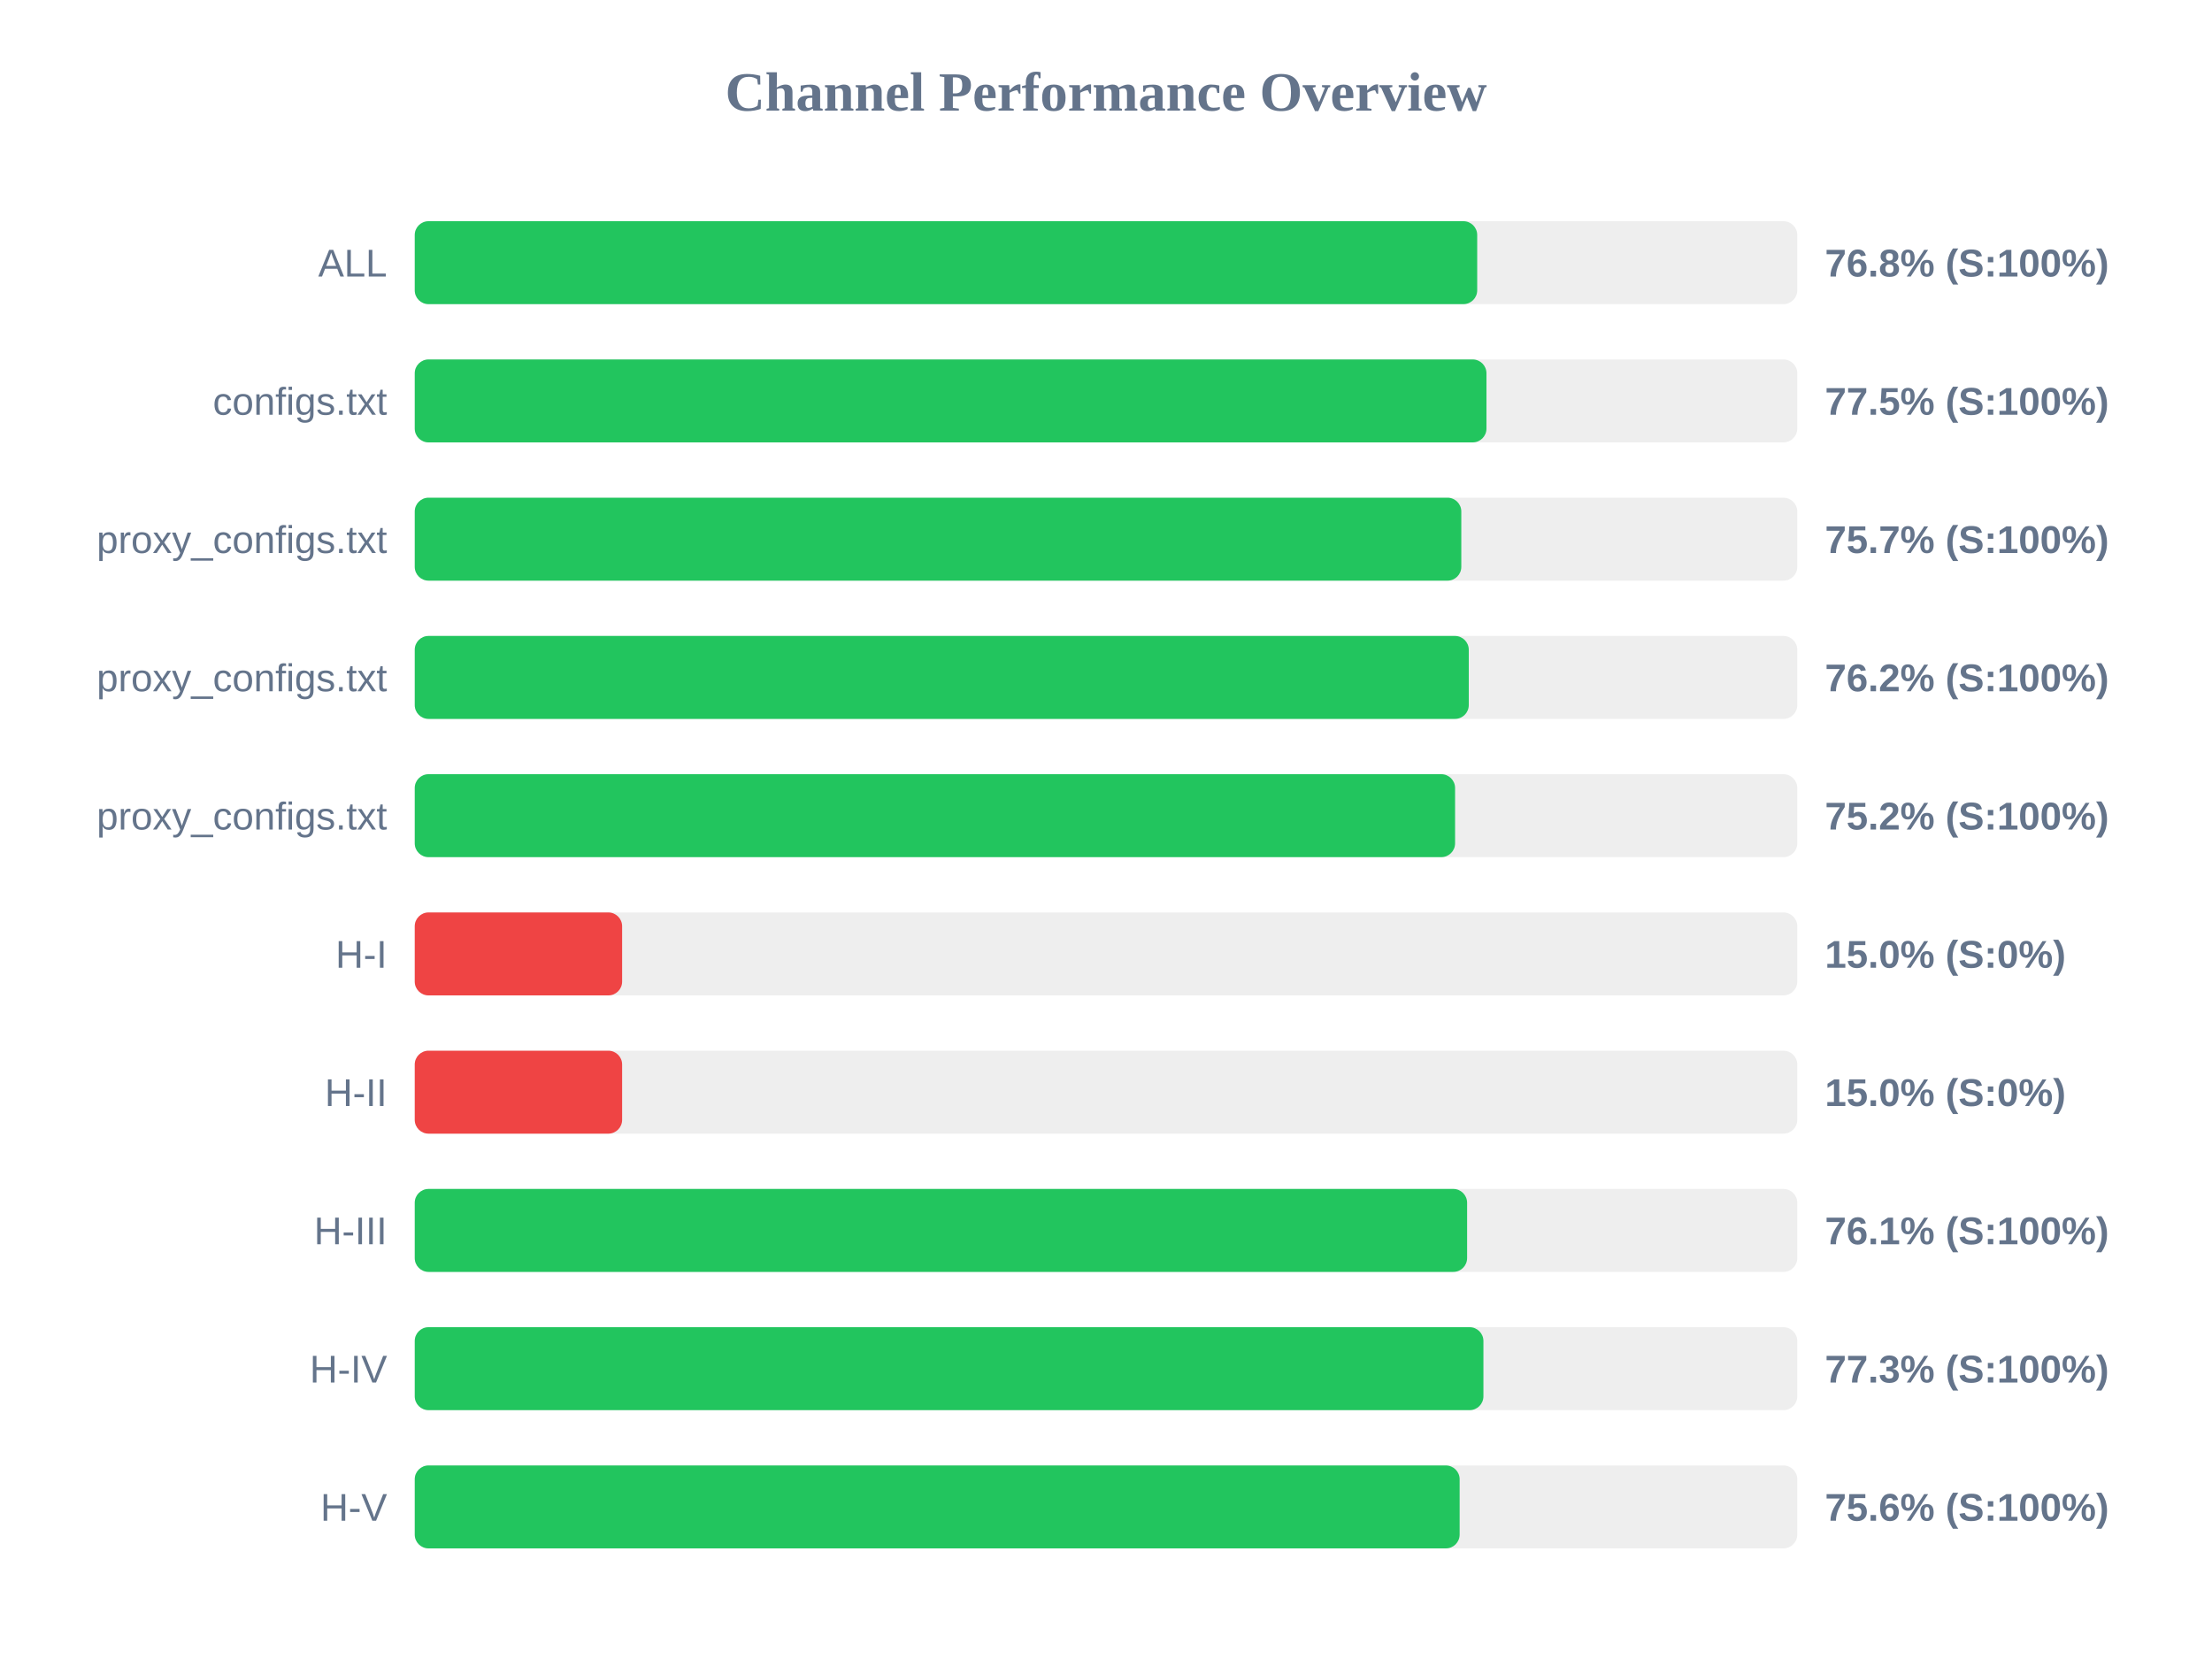
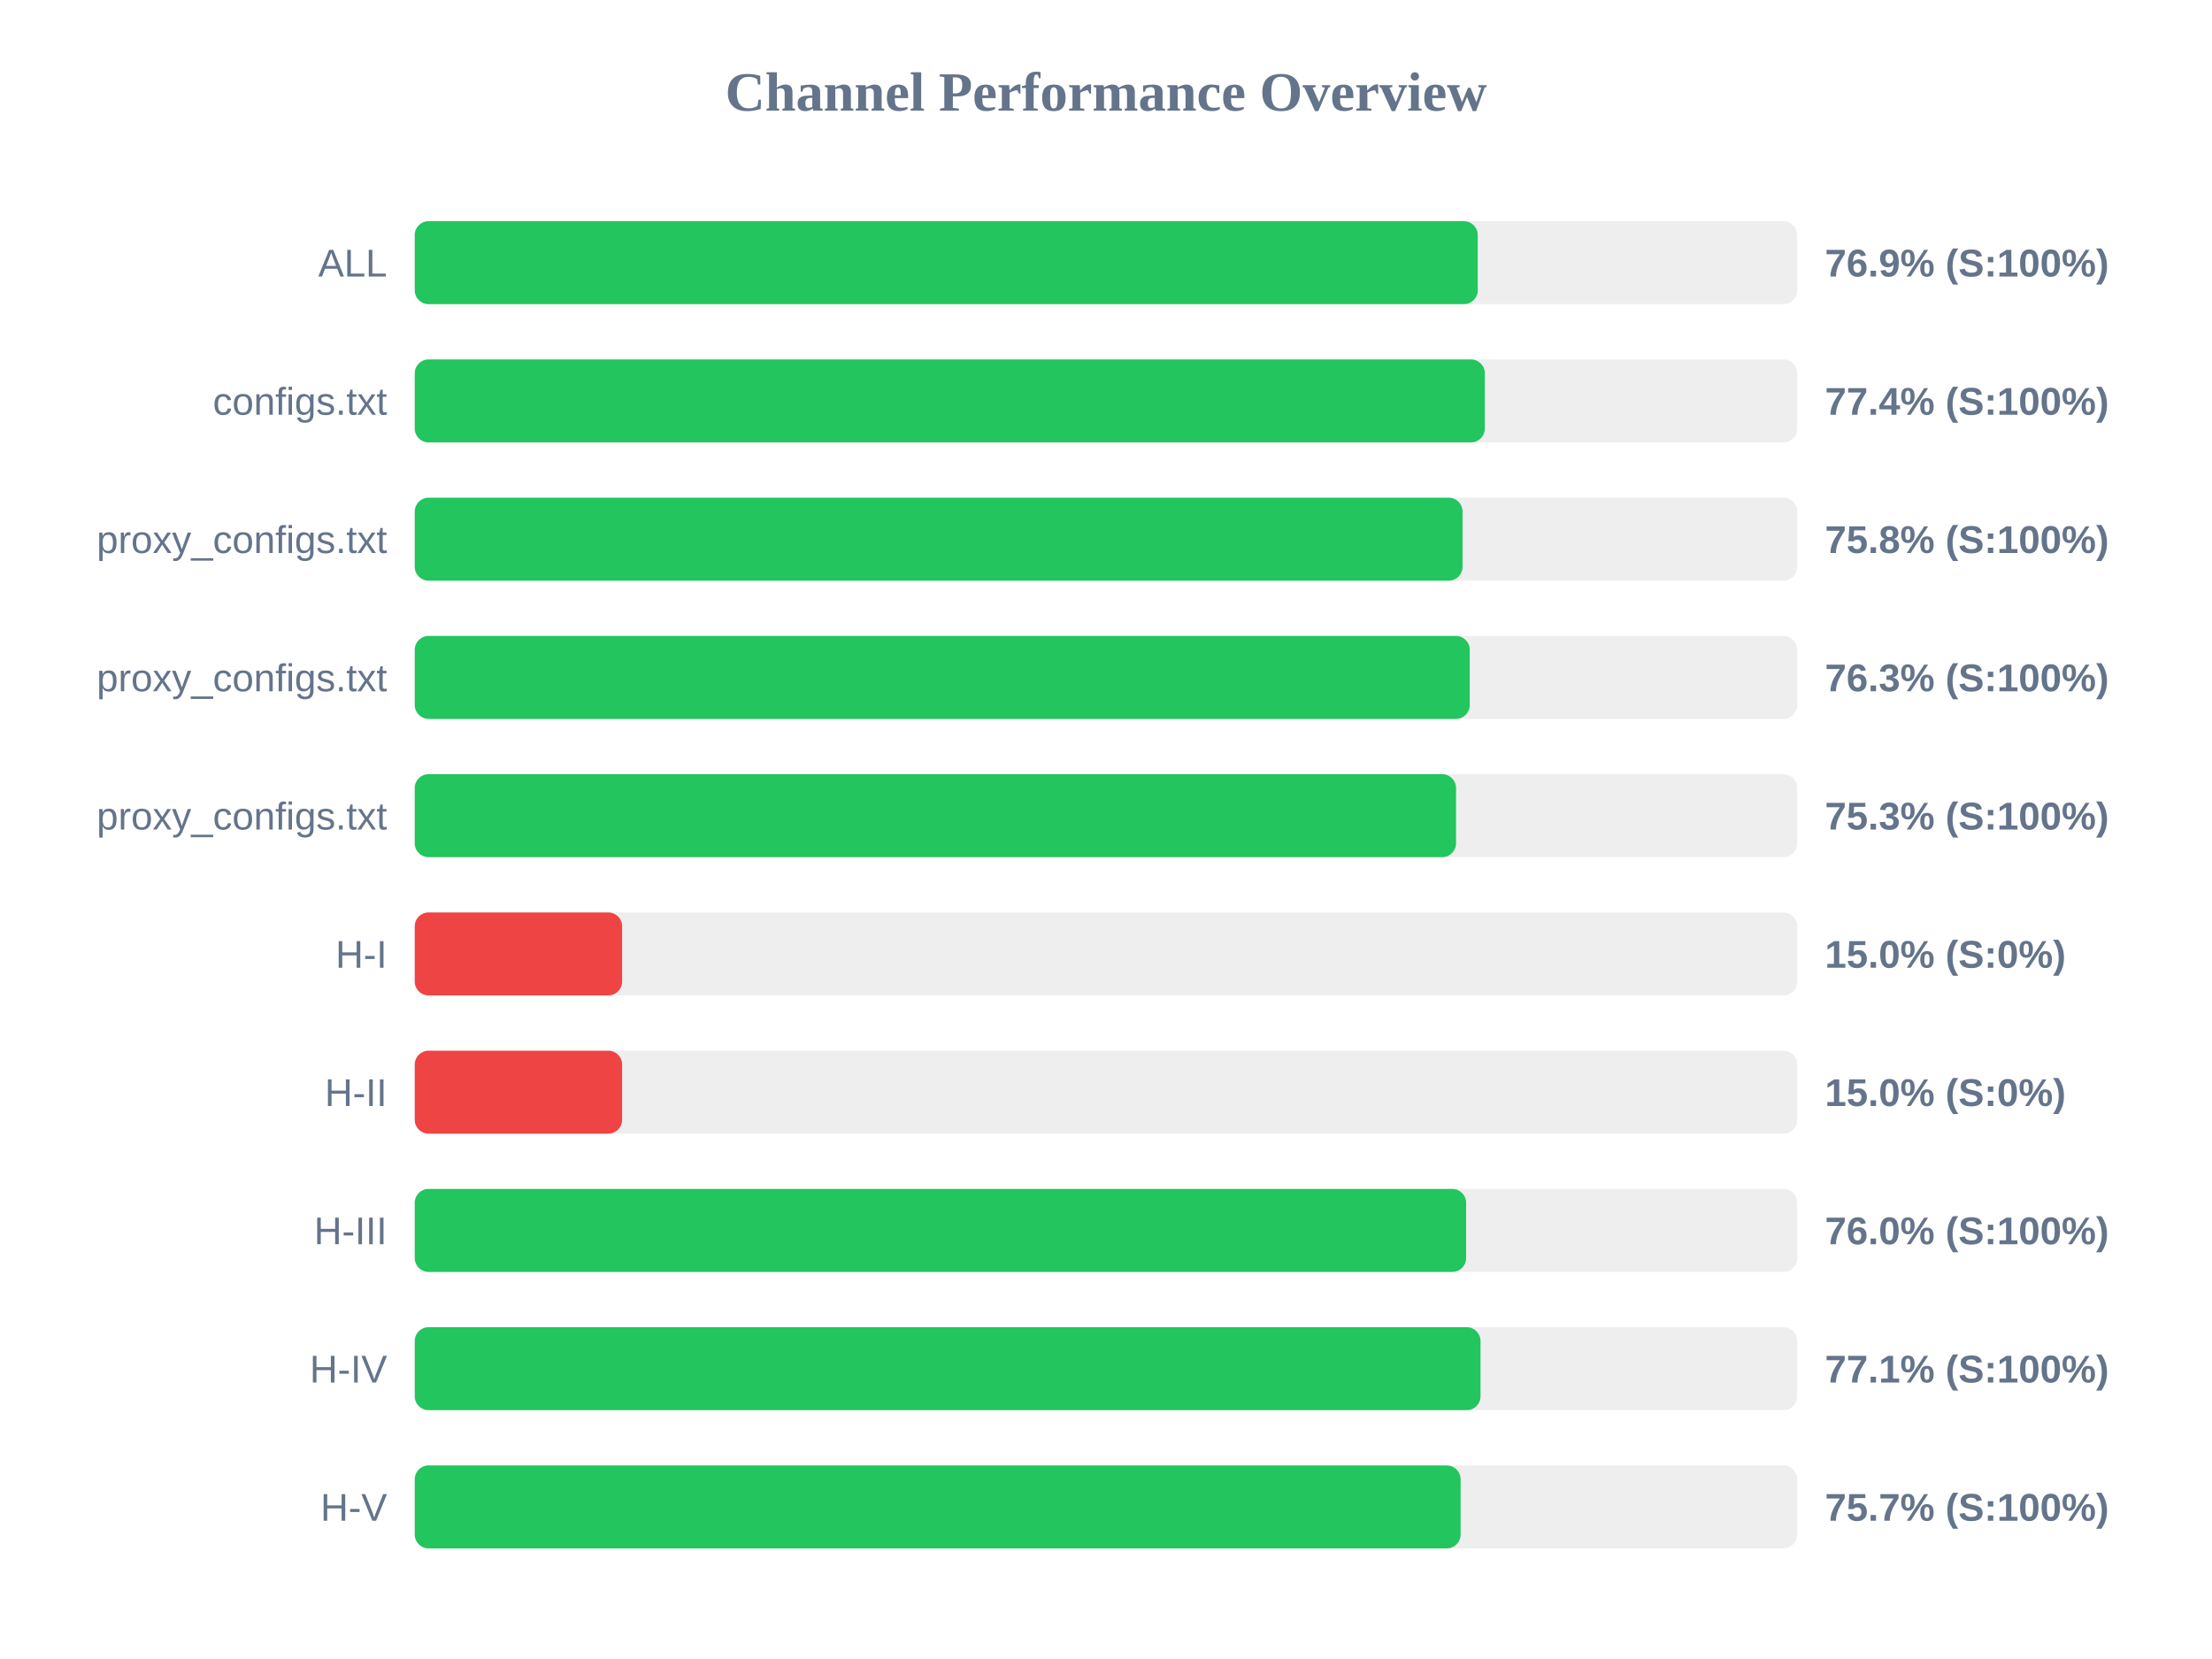
<svg xmlns="http://www.w3.org/2000/svg" width="800" height="600" version="1.1">
  <style>
        .row { font: 14px Arial; fill: #64748b; }
        .score { font: bold 14px Arial; fill: #64748b; }
    </style>
  <text x="400" y="40" text-anchor="middle" font-size="20px" font-weight="bold" fill="#64748b">Channel Performance Overview</text>
  <rect x="150" y="80" width="500" height="30" fill="#eee" rx="5" />
-   <rect x="150" y="80" width="384.25" height="30" fill="#22c55e" rx="5" />
+   <rect x="150" y="80" width="384.45" height="30" fill="#22c55e" rx="5" />
  <text x="140" y="100" text-anchor="end" class="row">ALL</text>
-   <text x="660" y="100" text-anchor="start" class="score">76.8% (S:100%)</text>
+   <text x="660" y="100" text-anchor="start" class="score">76.9% (S:100%)</text>
  <rect x="150" y="130" width="500" height="30" fill="#eee" rx="5" />
-   <rect x="150" y="130" width="387.6" height="30" fill="#22c55e" rx="5" />
+   <rect x="150" y="130" width="387.0" height="30" fill="#22c55e" rx="5" />
  <text x="140" y="150" text-anchor="end" class="row">configs.txt</text>
-   <text x="660" y="150" text-anchor="start" class="score">77.5% (S:100%)</text>
+   <text x="660" y="150" text-anchor="start" class="score">77.4% (S:100%)</text>
  <rect x="150" y="180" width="500" height="30" fill="#eee" rx="5" />
-   <rect x="150" y="180" width="378.5" height="30" fill="#22c55e" rx="5" />
+   <rect x="150" y="180" width="378.95" height="30" fill="#22c55e" rx="5" />
  <text x="140" y="200" text-anchor="end" class="row">proxy_configs.txt</text>
-   <text x="660" y="200" text-anchor="start" class="score">75.7% (S:100%)</text>
+   <text x="660" y="200" text-anchor="start" class="score">75.8% (S:100%)</text>
  <rect x="150" y="230" width="500" height="30" fill="#eee" rx="5" />
-   <rect x="150" y="230" width="381.2" height="30" fill="#22c55e" rx="5" />
+   <rect x="150" y="230" width="381.55" height="30" fill="#22c55e" rx="5" />
  <text x="140" y="250" text-anchor="end" class="row">proxy_configs.txt</text>
-   <text x="660" y="250" text-anchor="start" class="score">76.2% (S:100%)</text>
+   <text x="660" y="250" text-anchor="start" class="score">76.3% (S:100%)</text>
  <rect x="150" y="280" width="500" height="30" fill="#eee" rx="5" />
-   <rect x="150" y="280" width="376.25" height="30" fill="#22c55e" rx="5" />
+   <rect x="150" y="280" width="376.6" height="30" fill="#22c55e" rx="5" />
  <text x="140" y="300" text-anchor="end" class="row">proxy_configs.txt</text>
-   <text x="660" y="300" text-anchor="start" class="score">75.2% (S:100%)</text>
+   <text x="660" y="300" text-anchor="start" class="score">75.3% (S:100%)</text>
  <rect x="150" y="330" width="500" height="30" fill="#eee" rx="5" />
  <rect x="150" y="330" width="75.0" height="30" fill="#ef4444" rx="5" />
  <text x="140" y="350" text-anchor="end" class="row">H-I</text>
  <text x="660" y="350" text-anchor="start" class="score">15.0% (S:0%)</text>
  <rect x="150" y="380" width="500" height="30" fill="#eee" rx="5" />
  <rect x="150" y="380" width="75.0" height="30" fill="#ef4444" rx="5" />
  <text x="140" y="400" text-anchor="end" class="row">H-II</text>
  <text x="660" y="400" text-anchor="start" class="score">15.0% (S:0%)</text>
  <rect x="150" y="430" width="500" height="30" fill="#eee" rx="5" />
-   <rect x="150" y="430" width="380.6" height="30" fill="#22c55e" rx="5" />
+   <rect x="150" y="430" width="380.25" height="30" fill="#22c55e" rx="5" />
  <text x="140" y="450" text-anchor="end" class="row">H-III</text>
-   <text x="660" y="450" text-anchor="start" class="score">76.1% (S:100%)</text>
+   <text x="660" y="450" text-anchor="start" class="score">76.0% (S:100%)</text>
  <rect x="150" y="480" width="500" height="30" fill="#eee" rx="5" />
-   <rect x="150" y="480" width="386.5" height="30" fill="#22c55e" rx="5" />
+   <rect x="150" y="480" width="385.45" height="30" fill="#22c55e" rx="5" />
  <text x="140" y="500" text-anchor="end" class="row">H-IV</text>
-   <text x="660" y="500" text-anchor="start" class="score">77.3% (S:100%)</text>
+   <text x="660" y="500" text-anchor="start" class="score">77.1% (S:100%)</text>
  <rect x="150" y="530" width="500" height="30" fill="#eee" rx="5" />
-   <rect x="150" y="530" width="377.9" height="30" fill="#22c55e" rx="5" />
+   <rect x="150" y="530" width="378.25" height="30" fill="#22c55e" rx="5" />
  <text x="140" y="550" text-anchor="end" class="row">H-V</text>
-   <text x="660" y="550" text-anchor="start" class="score">75.6% (S:100%)</text>
+   <text x="660" y="550" text-anchor="start" class="score">75.7% (S:100%)</text>
</svg>
